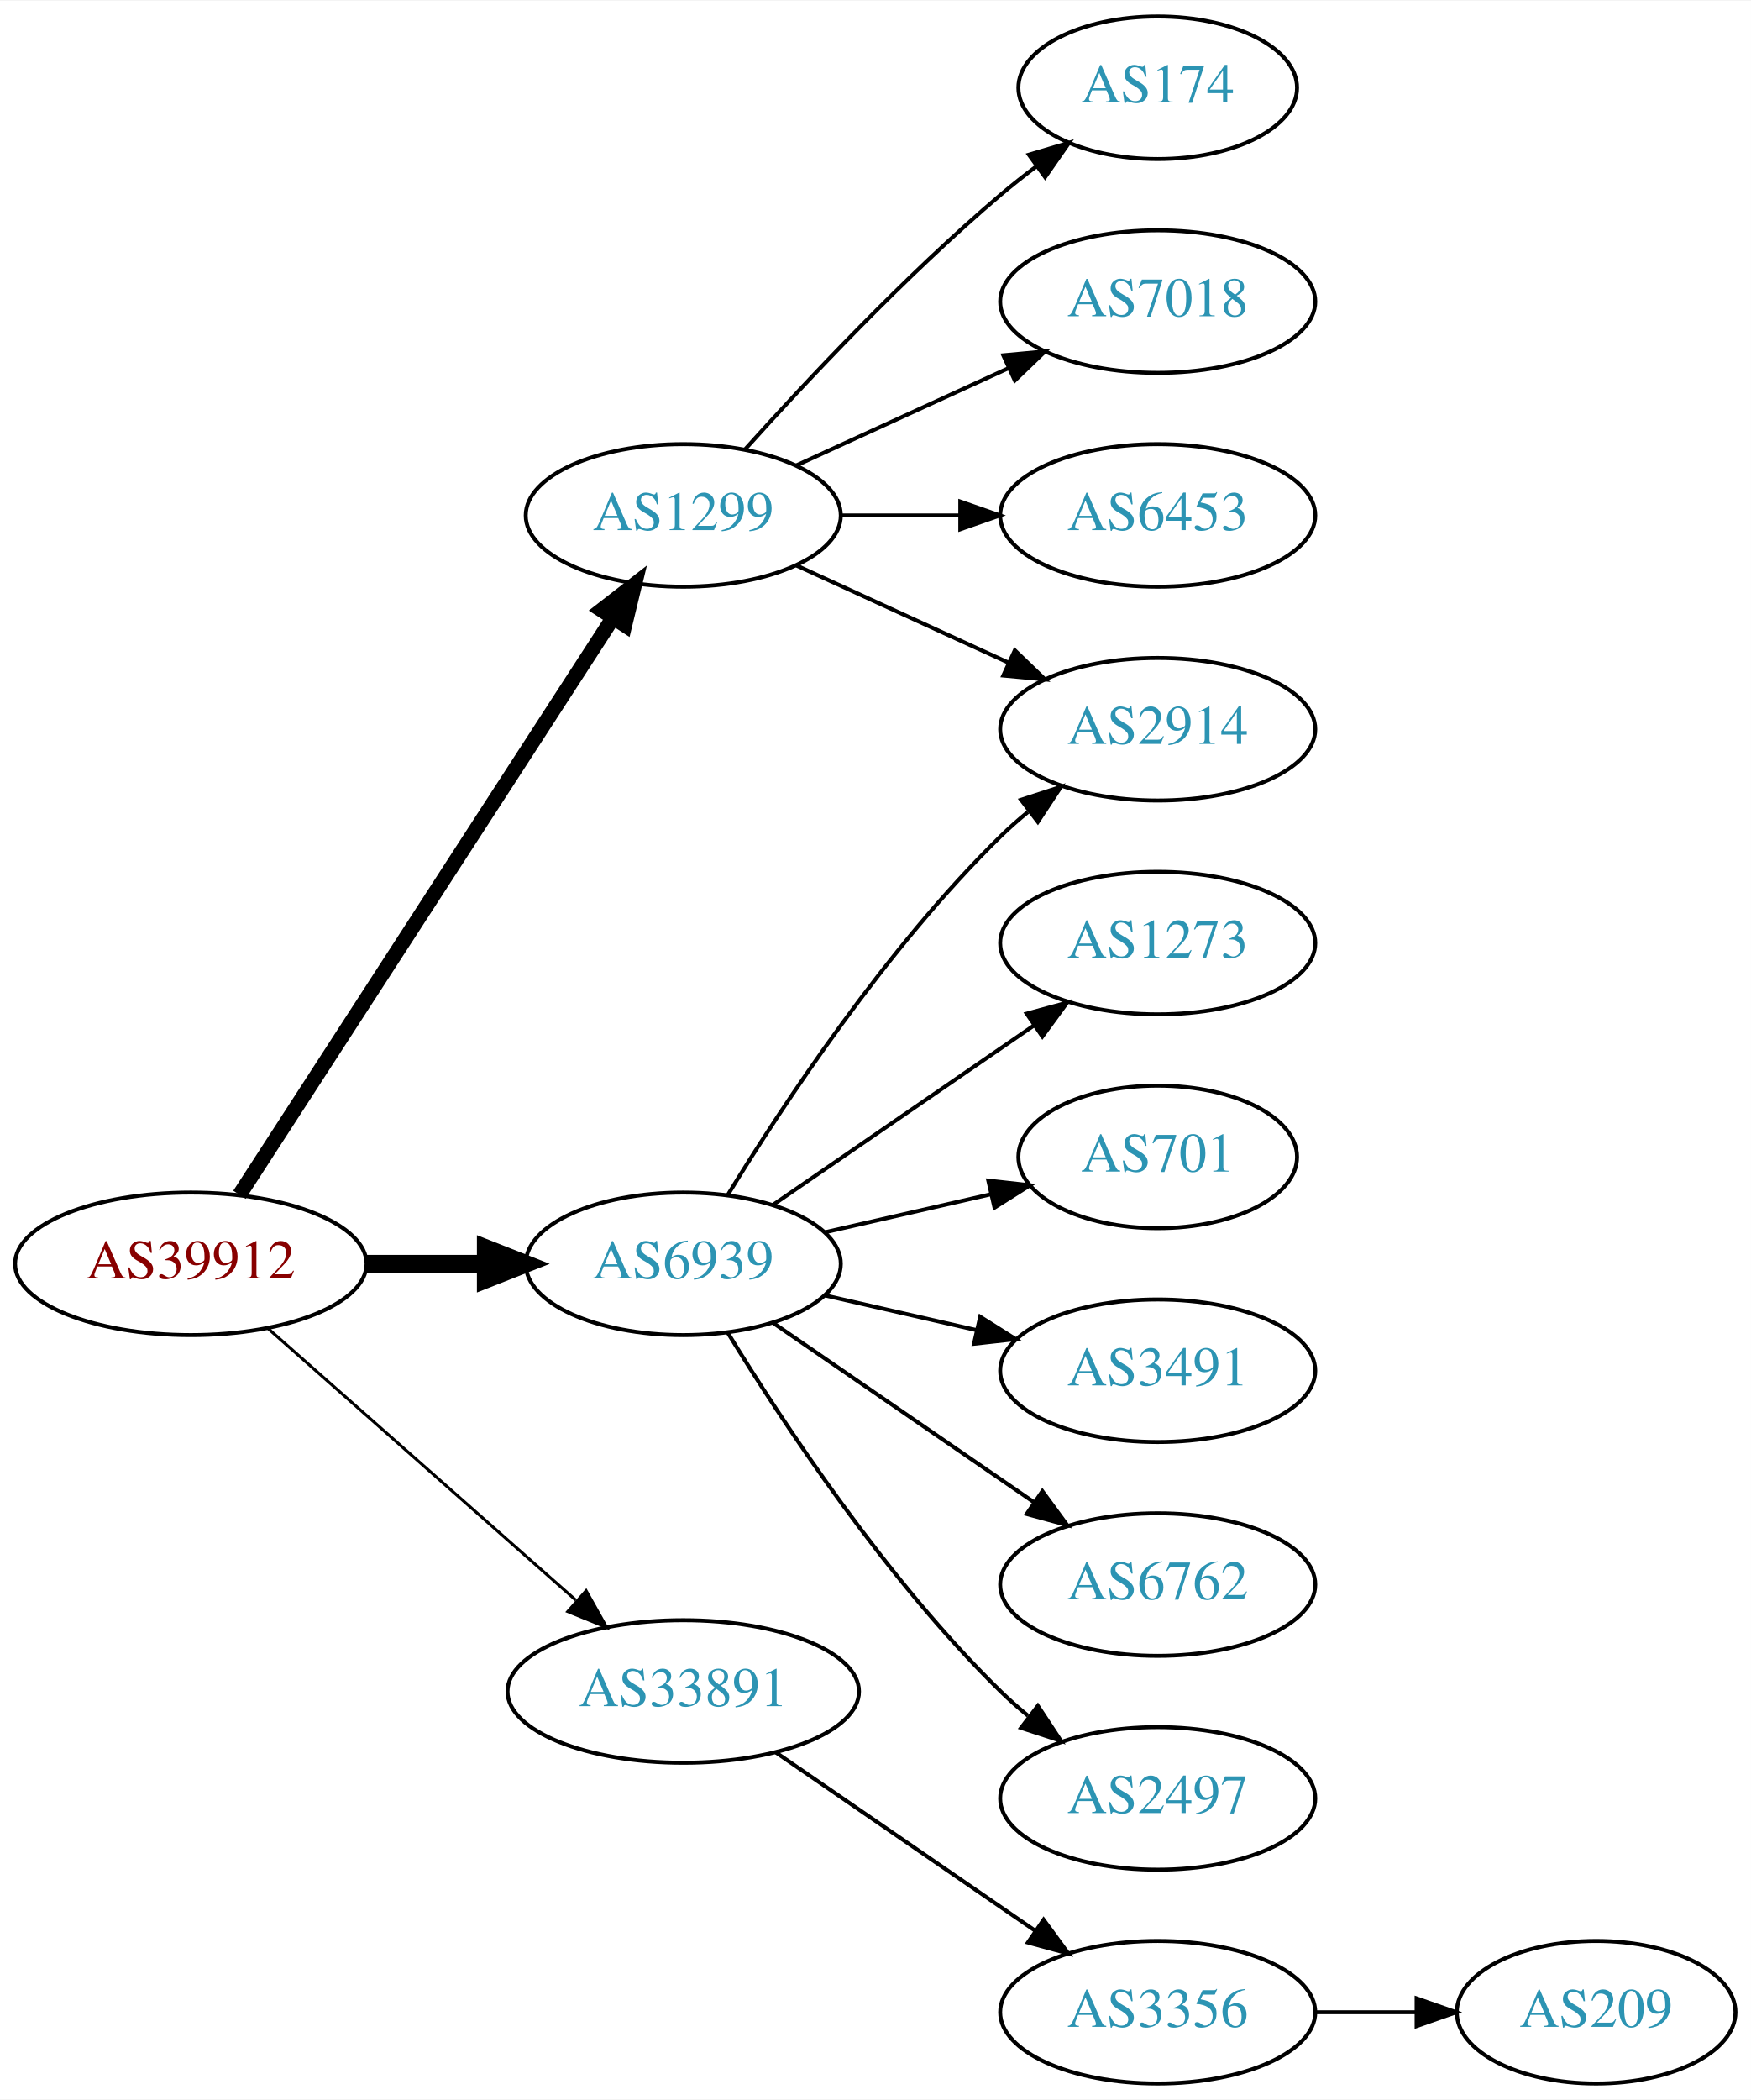
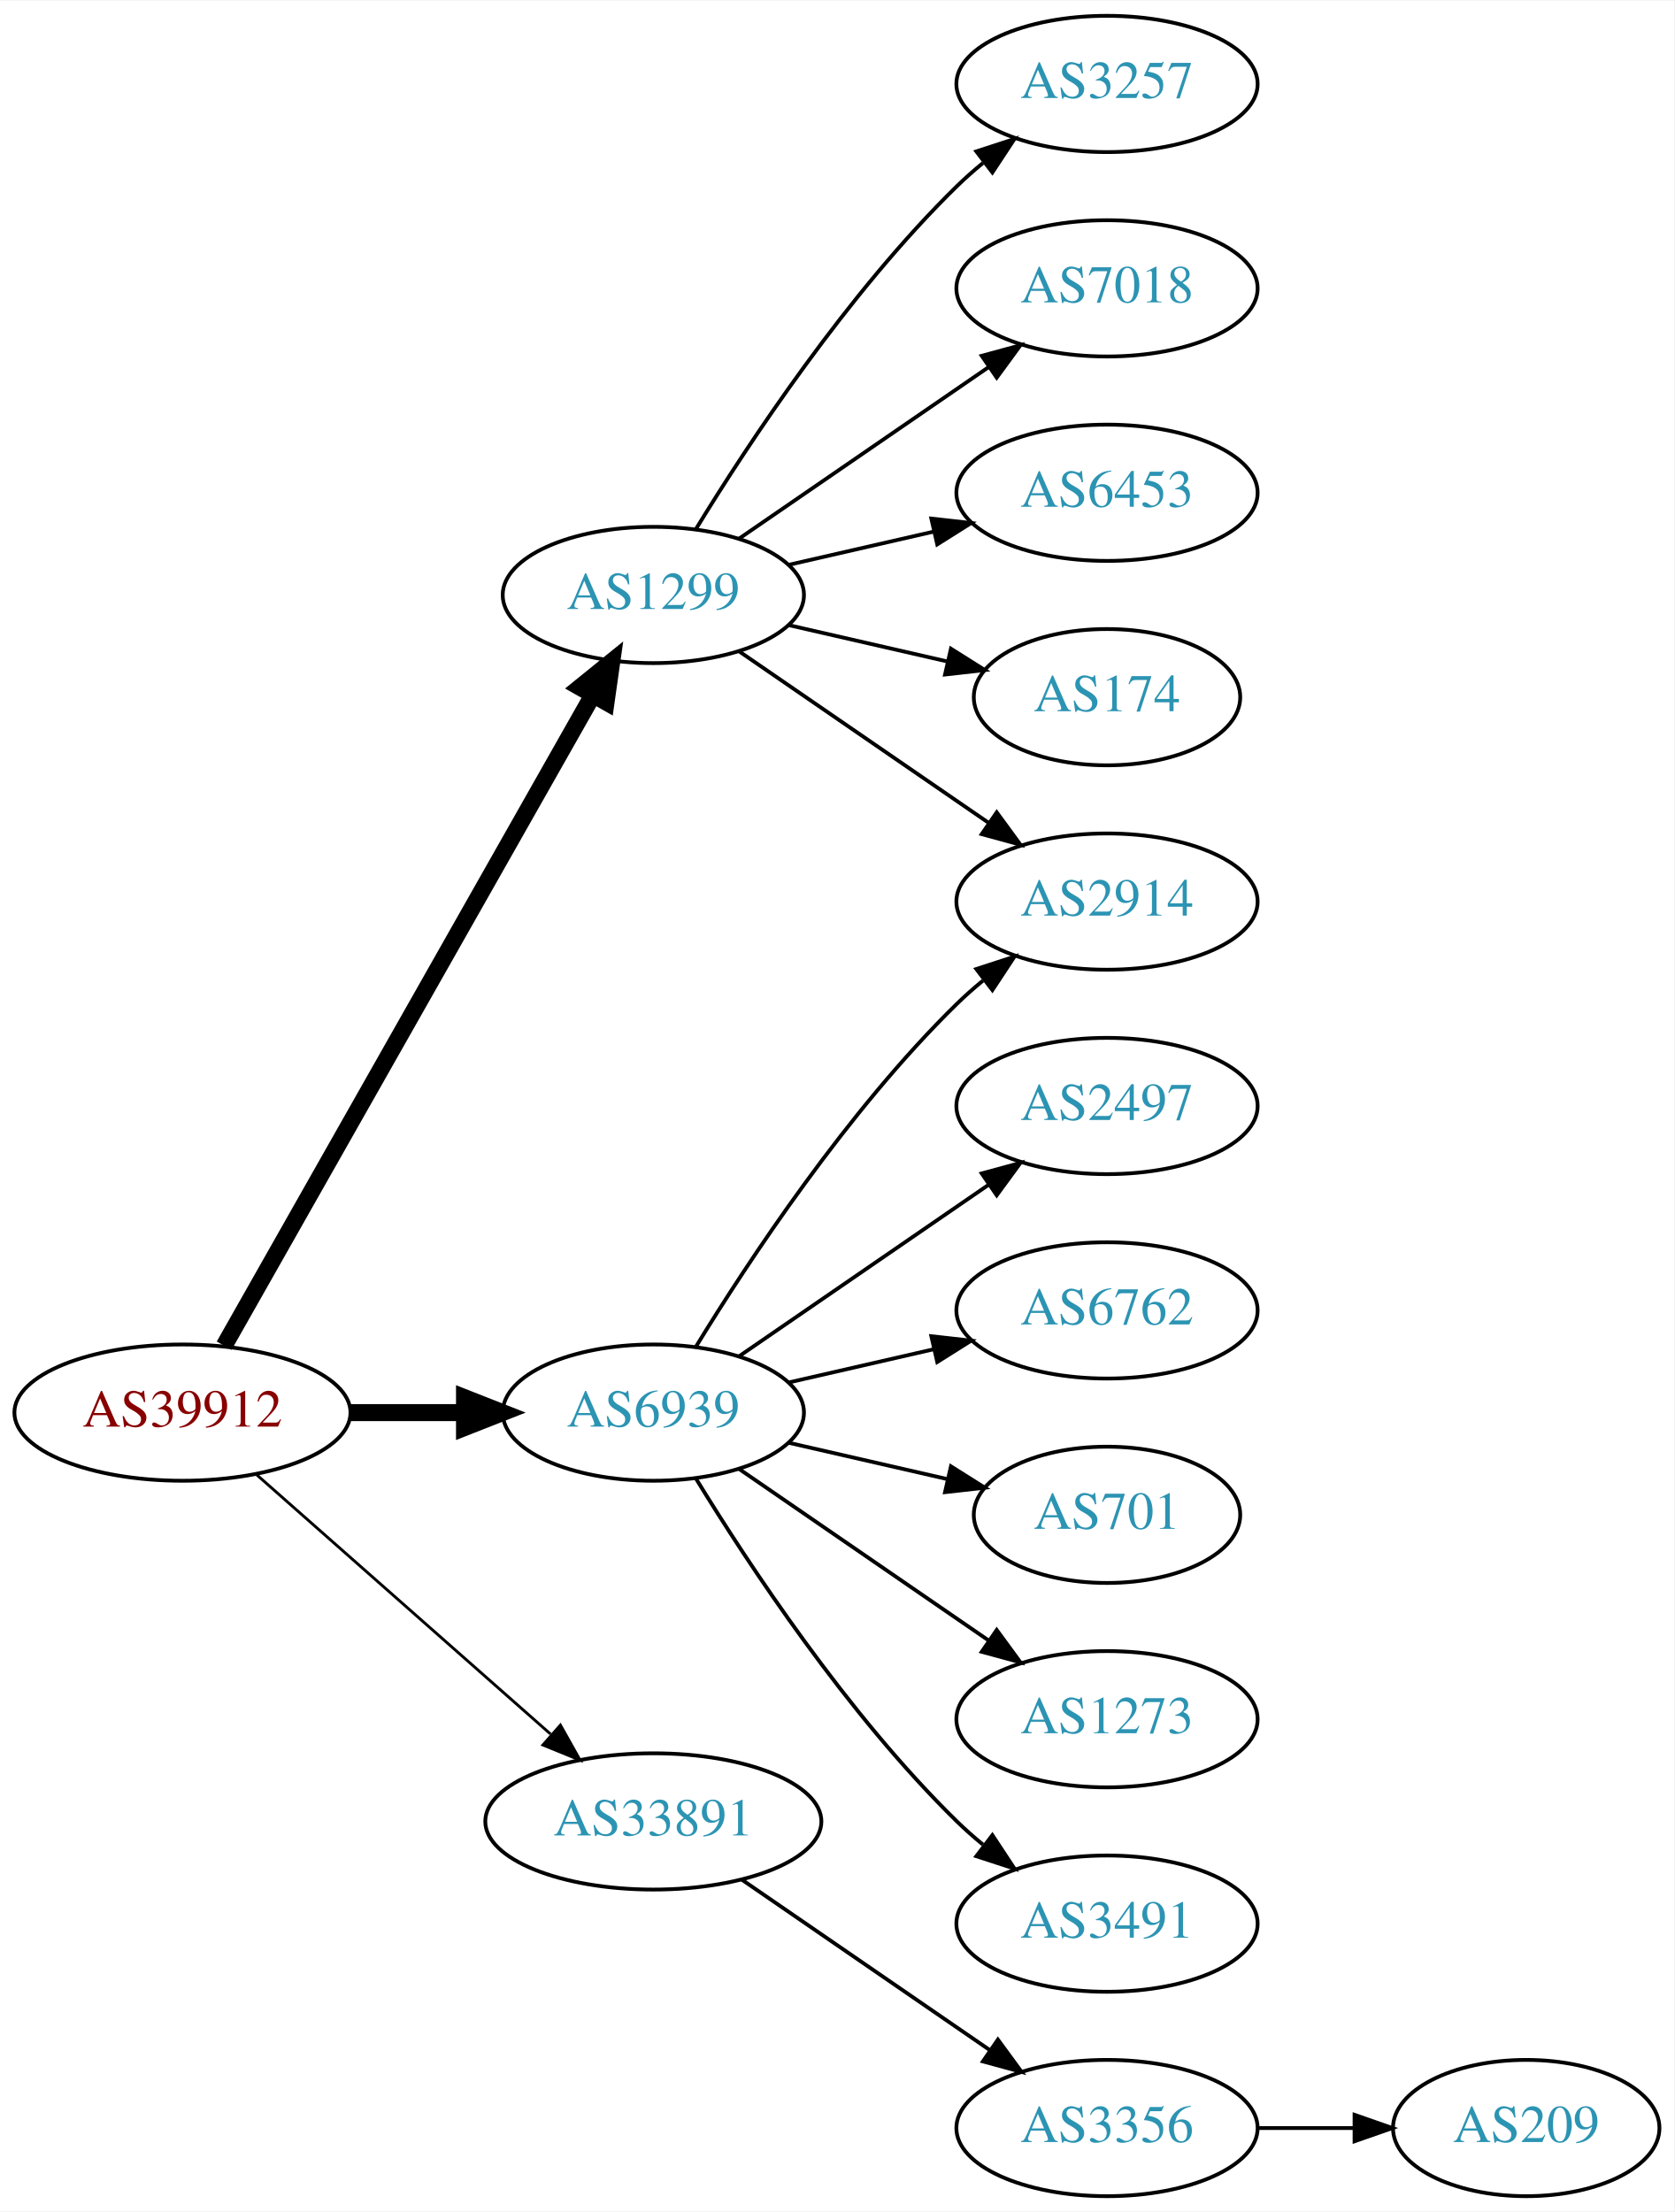
- <svg xmlns="http://www.w3.org/2000/svg" xmlns:xlink="http://www.w3.org/1999/xlink" width="442pt" height="530pt" viewBox="0.00 0.00 442.27 530.00">
-   <g id="graph0" class="graph" transform="scale(1 1) rotate(0) translate(4 526)">
-     <polygon fill="white" stroke="none" points="-4,4 -4,-526 438.271,-526 438.271,4 -4,4" />
+ <svg xmlns="http://www.w3.org/2000/svg" xmlns:xlink="http://www.w3.org/1999/xlink" width="442pt" height="584pt" viewBox="0.00 0.00 442.27 584.00">
+   <g id="graph0" class="graph" transform="scale(1 1) rotate(0) translate(4 580)">
+     <polygon fill="white" stroke="none" points="-4,4 -4,-580 438.271,-580 438.271,4 -4,4" />
    <g id="node1" class="node">
      <g id="a_node1">
        <a xlink:href="/asn/39912" xlink:title="AS39912 ~ oja.at GmbH [AT]">
          <ellipse fill="#ffffff" stroke="black" cx="44.196" cy="-207" rx="44.393" ry="18" />
          <text text-anchor="middle" x="44.196" y="-203.3" font-family="Times,serif" font-size="14.00" fill="#880000">AS39912</text>
        </a>
      </g>
    </g>
    <g id="node2" class="node">
      <g id="a_node2">
        <a xlink:href="/asn/1299" xlink:title="AS1299 ~ Telia Carrier [EU]">
-           <ellipse fill="#ffffff" stroke="black" cx="168.588" cy="-396" rx="39.794" ry="18" />
-           <text text-anchor="middle" x="168.588" y="-392.3" font-family="Times,serif" font-size="14.00" fill="#2c94b3">AS1299</text>
+           <ellipse fill="#ffffff" stroke="black" cx="168.588" cy="-423" rx="39.794" ry="18" />
+           <text text-anchor="middle" x="168.588" y="-419.3" font-family="Times,serif" font-size="14.00" fill="#2c94b3">AS1299</text>
        </a>
      </g>
    </g>
    <g id="edge1" class="edge">
-       <path fill="none" stroke="black" stroke-width="3.75" d="M56.491,-224.442C78.077,-257.775 125.293,-330.686 150.664,-369.866" />
-       <polygon fill="black" stroke="black" stroke-width="3.75" points="147.947,-372.109 156.321,-378.6 153.823,-368.304 147.947,-372.109" />
+       <path fill="none" stroke="black" stroke-width="4.5" d="M55.212,-224.676C76.692,-262.584 127.285,-351.873 152.606,-396.559" />
+       <polygon fill="black" stroke="black" stroke-width="4.5" points="149.25,-398.623 157.606,-405.383 156.101,-394.741 149.25,-398.623" />
    </g>
    <g id="node3" class="node">
      <g id="a_node3">
        <a xlink:href="/asn/6939" xlink:title="AS6939 ~ Hurricane Electric LLC [US]">
          <ellipse fill="#ffffff" stroke="black" cx="168.588" cy="-207" rx="39.794" ry="18" />
          <text text-anchor="middle" x="168.588" y="-203.3" font-family="Times,serif" font-size="14.00" fill="#2c94b3">AS6939</text>
        </a>
      </g>
    </g>
    <g id="edge2" class="edge">
      <path fill="none" stroke="black" stroke-width="4.5" d="M88.692,-207C98.381,-207 108.717,-207 118.61,-207" />
      <polygon fill="black" stroke="black" stroke-width="4.5" points="118.713,-210.938 128.713,-207 118.713,-203.063 118.713,-210.938" />
    </g>
    <g id="node4" class="node">
      <g id="a_node4">
        <a xlink:href="/asn/33891" xlink:title="AS33891 ~ CORE-BACKBONE GMBH GLOBAL NETWORK [DE]">
          <ellipse fill="#ffffff" stroke="black" cx="168.588" cy="-99" rx="44.393" ry="18" />
          <text text-anchor="middle" x="168.588" y="-95.3" font-family="Times,serif" font-size="14.00" fill="#2c94b3">AS33891</text>
        </a>
      </g>
    </g>
    <g id="edge3" class="edge">
      <path fill="none" stroke="black" stroke-width="0.75" d="M63.785,-190.597C84.482,-172.333 118.089,-142.678 141.434,-122.079" />
      <polygon fill="black" stroke="black" stroke-width="0.75" points="144.043,-124.444 149.226,-115.203 139.412,-119.195 144.043,-124.444" />
    </g>
    <g id="node5" class="node">
      <g id="a_node5">
-         <a xlink:href="/asn/174" xlink:title="AS174 ~ Cogent Communications [US]">
-           <ellipse fill="#ffffff" stroke="black" cx="288.431" cy="-504" rx="35.194" ry="18" />
-           <text text-anchor="middle" x="288.431" y="-500.3" font-family="Times,serif" font-size="14.00" fill="#2c94b3">AS174</text>
+         <a xlink:href="/asn/3257" xlink:title="AS3257 ~ GTT [DE]">
+           <ellipse fill="#ffffff" stroke="black" cx="288.431" cy="-558" rx="39.794" ry="18" />
+           <text text-anchor="middle" x="288.431" y="-554.3" font-family="Times,serif" font-size="14.00" fill="#2c94b3">AS3257</text>
        </a>
      </g>
    </g>
    <g id="edge4" class="edge">
-       <path fill="none" stroke="black" d="M184.234,-412.725C199.535,-429.765 224.632,-456.523 248.784,-477 251.637,-479.418 254.702,-481.833 257.813,-484.169" />
-       <polygon fill="black" stroke="black" points="255.886,-487.095 266.041,-490.116 259.986,-481.422 255.886,-487.095" />
+       <path fill="none" stroke="black" d="M179.854,-440.44C193.662,-462.991 219.851,-502.722 248.784,-531 250.924,-533.092 253.242,-535.137 255.642,-537.106" />
+       <polygon fill="black" stroke="black" points="253.908,-540.185 263.983,-543.464 258.152,-534.618 253.908,-540.185" />
    </g>
    <g id="node6" class="node">
      <g id="a_node6">
-         <a xlink:href="/asn/7018" xlink:title="AS7018 ~ AT&amp;T Services, Inc. [US]">
-           <ellipse fill="#ffffff" stroke="black" cx="288.431" cy="-450" rx="39.794" ry="18" />
-           <text text-anchor="middle" x="288.431" y="-446.3" font-family="Times,serif" font-size="14.00" fill="#2c94b3">AS7018</text>
-         </a>
-       </g>
-     </g>
-     <g id="edge5" class="edge">
-       <path fill="none" stroke="black" d="M197.217,-408.661C213.174,-415.973 233.445,-425.261 250.727,-433.181" />
-       <polygon fill="black" stroke="black" points="249.426,-436.435 259.975,-437.419 252.342,-430.071 249.426,-436.435" />
-     </g>
-     <g id="node7" class="node">
-       <g id="a_node7">
        <a xlink:href="/asn/2914" xlink:title="AS2914 ~ NTT America, Inc. [US]">
          <ellipse fill="#ffffff" stroke="black" cx="288.431" cy="-342" rx="39.794" ry="18" />
          <text text-anchor="middle" x="288.431" y="-338.3" font-family="Times,serif" font-size="14.00" fill="#2c94b3">AS2914</text>
        </a>
      </g>
    </g>
+     <g id="edge5" class="edge">
+       <path fill="none" stroke="black" d="M191.202,-408.143C209.691,-395.435 236.505,-377.005 257.134,-362.825" />
+       <polygon fill="black" stroke="black" points="259.296,-365.586 265.555,-357.037 255.331,-359.817 259.296,-365.586" />
+     </g>
+     <g id="node7" class="node">
+       <g id="a_node7">
+         <a xlink:href="/asn/7018" xlink:title="AS7018 ~ AT&amp;T Services, Inc. [US]">
+           <ellipse fill="#ffffff" stroke="black" cx="288.431" cy="-504" rx="39.794" ry="18" />
+           <text text-anchor="middle" x="288.431" y="-500.3" font-family="Times,serif" font-size="14.00" fill="#2c94b3">AS7018</text>
+         </a>
+       </g>
+     </g>
    <g id="edge6" class="edge">
-       <path fill="none" stroke="black" d="M197.217,-383.339C213.174,-376.027 233.445,-366.739 250.727,-358.819" />
-       <polygon fill="black" stroke="black" points="252.342,-361.929 259.975,-354.581 249.426,-355.565 252.342,-361.929" />
+       <path fill="none" stroke="black" d="M191.202,-437.857C209.691,-450.565 236.505,-468.995 257.134,-483.175" />
+       <polygon fill="black" stroke="black" points="255.331,-486.183 265.555,-488.963 259.296,-480.414 255.331,-486.183" />
    </g>
    <g id="node8" class="node">
      <g id="a_node8">
        <a xlink:href="/asn/6453" xlink:title="AS6453 ~ TATA COMMUNICATIONS (AMERICA) INC [US]">
-           <ellipse fill="#ffffff" stroke="black" cx="288.431" cy="-396" rx="39.794" ry="18" />
-           <text text-anchor="middle" x="288.431" y="-392.3" font-family="Times,serif" font-size="14.00" fill="#2c94b3">AS6453</text>
+           <ellipse fill="#ffffff" stroke="black" cx="288.431" cy="-450" rx="39.794" ry="18" />
+           <text text-anchor="middle" x="288.431" y="-446.3" font-family="Times,serif" font-size="14.00" fill="#2c94b3">AS6453</text>
        </a>
      </g>
    </g>
    <g id="edge7" class="edge">
-       <path fill="none" stroke="black" d="M208.501,-396C218.054,-396 228.404,-396 238.367,-396" />
-       <polygon fill="black" stroke="black" points="238.559,-399.5 248.559,-396 238.559,-392.5 238.559,-399.5" />
-     </g>
-     <g id="edge9" class="edge">
-       <path fill="none" stroke="black" d="M179.854,-224.44C193.662,-246.991 219.851,-286.722 248.784,-315 250.924,-317.092 253.242,-319.137 255.642,-321.106" />
-       <polygon fill="black" stroke="black" points="253.908,-324.185 263.983,-327.464 258.152,-318.618 253.908,-324.185" />
+       <path fill="none" stroke="black" d="M204.308,-430.955C216.307,-433.704 229.928,-436.825 242.621,-439.733" />
+       <polygon fill="black" stroke="black" points="242.023,-443.187 252.552,-442.009 243.587,-436.364 242.023,-443.187" />
    </g>
    <g id="node9" class="node">
      <g id="a_node9">
-         <a xlink:href="/asn/1273" xlink:title="AS1273 ~ Vodafone Group PLC [EU]">
-           <ellipse fill="#ffffff" stroke="black" cx="288.431" cy="-288" rx="39.794" ry="18" />
-           <text text-anchor="middle" x="288.431" y="-284.3" font-family="Times,serif" font-size="14.00" fill="#2c94b3">AS1273</text>
+         <a xlink:href="/asn/174" xlink:title="AS174 ~ Cogent Communications [US]">
+           <ellipse fill="#ffffff" stroke="black" cx="288.431" cy="-396" rx="35.194" ry="18" />
+           <text text-anchor="middle" x="288.431" y="-392.3" font-family="Times,serif" font-size="14.00" fill="#2c94b3">AS174</text>
        </a>
      </g>
    </g>
    <g id="edge8" class="edge">
+       <path fill="none" stroke="black" d="M204.308,-415.045C217.4,-412.045 232.422,-408.604 246.063,-405.478" />
+       <polygon fill="black" stroke="black" points="247.204,-408.807 256.17,-403.162 245.641,-401.984 247.204,-408.807" />
+     </g>
+     <g id="edge13" class="edge">
+       <path fill="none" stroke="black" d="M179.854,-224.44C193.662,-246.991 219.851,-286.722 248.784,-315 250.924,-317.092 253.242,-319.137 255.642,-321.106" />
+       <polygon fill="black" stroke="black" points="253.908,-324.185 263.983,-327.464 258.152,-318.618 253.908,-324.185" />
+     </g>
+     <g id="node10" class="node">
+       <g id="a_node10">
+         <a xlink:href="/asn/2497" xlink:title="AS2497 ~ Internet Initiative Japan Inc. [JP]">
+           <ellipse fill="#ffffff" stroke="black" cx="288.431" cy="-288" rx="39.794" ry="18" />
+           <text text-anchor="middle" x="288.431" y="-284.3" font-family="Times,serif" font-size="14.00" fill="#2c94b3">AS2497</text>
+         </a>
+       </g>
+     </g>
+     <g id="edge9" class="edge">
      <path fill="none" stroke="black" d="M191.202,-221.857C209.691,-234.565 236.505,-252.995 257.134,-267.175" />
      <polygon fill="black" stroke="black" points="255.331,-270.183 265.555,-272.963 259.296,-264.414 255.331,-270.183" />
    </g>
-     <g id="node10" class="node">
-       <g id="a_node10">
-         <a xlink:href="/asn/701" xlink:title="AS701 ~ UUNET [US]">
-           <ellipse fill="#ffffff" stroke="black" cx="288.431" cy="-234" rx="35.194" ry="18" />
-           <text text-anchor="middle" x="288.431" y="-230.3" font-family="Times,serif" font-size="14.00" fill="#2c94b3">AS701</text>
+     <g id="node11" class="node">
+       <g id="a_node11">
+         <a xlink:href="/asn/6762" xlink:title="AS6762 ~ TELECOM ITALIA SPARKLE S.p.A. [IT]">
+           <ellipse fill="#ffffff" stroke="black" cx="288.431" cy="-234" rx="39.794" ry="18" />
+           <text text-anchor="middle" x="288.431" y="-230.3" font-family="Times,serif" font-size="14.00" fill="#2c94b3">AS6762</text>
        </a>
      </g>
    </g>
    <g id="edge10" class="edge">
-       <path fill="none" stroke="black" d="M204.308,-214.955C217.4,-217.955 232.422,-221.396 246.063,-224.522" />
-       <polygon fill="black" stroke="black" points="245.641,-228.016 256.17,-226.838 247.204,-221.193 245.641,-228.016" />
+       <path fill="none" stroke="black" d="M204.308,-214.955C216.307,-217.704 229.928,-220.825 242.621,-223.733" />
+       <polygon fill="black" stroke="black" points="242.023,-227.187 252.552,-226.009 243.587,-220.364 242.023,-227.187" />
    </g>
-     <g id="node11" class="node">
-       <g id="a_node11">
-         <a xlink:href="/asn/3491" xlink:title="AS3491 ~ PCCW Global, Inc. [US]">
-           <ellipse fill="#ffffff" stroke="black" cx="288.431" cy="-180" rx="39.794" ry="18" />
-           <text text-anchor="middle" x="288.431" y="-176.3" font-family="Times,serif" font-size="14.00" fill="#2c94b3">AS3491</text>
+     <g id="node12" class="node">
+       <g id="a_node12">
+         <a xlink:href="/asn/701" xlink:title="AS701 ~ UUNET [US]">
+           <ellipse fill="#ffffff" stroke="black" cx="288.431" cy="-180" rx="35.194" ry="18" />
+           <text text-anchor="middle" x="288.431" y="-176.3" font-family="Times,serif" font-size="14.00" fill="#2c94b3">AS701</text>
        </a>
      </g>
    </g>
    <g id="edge11" class="edge">
-       <path fill="none" stroke="black" d="M204.308,-199.045C216.307,-196.296 229.928,-193.175 242.621,-190.267" />
-       <polygon fill="black" stroke="black" points="243.587,-193.636 252.552,-187.991 242.023,-186.813 243.587,-193.636" />
+       <path fill="none" stroke="black" d="M204.308,-199.045C217.4,-196.045 232.422,-192.604 246.063,-189.478" />
+       <polygon fill="black" stroke="black" points="247.204,-192.807 256.17,-187.162 245.641,-185.984 247.204,-192.807" />
    </g>
-     <g id="node12" class="node">
-       <g id="a_node12">
-         <a xlink:href="/asn/6762" xlink:title="AS6762 ~ TELECOM ITALIA SPARKLE S.p.A. [IT]">
+     <g id="node13" class="node">
+       <g id="a_node13">
+         <a xlink:href="/asn/1273" xlink:title="AS1273 ~ Vodafone Group PLC [EU]">
          <ellipse fill="#ffffff" stroke="black" cx="288.431" cy="-126" rx="39.794" ry="18" />
-           <text text-anchor="middle" x="288.431" y="-122.3" font-family="Times,serif" font-size="14.00" fill="#2c94b3">AS6762</text>
+           <text text-anchor="middle" x="288.431" y="-122.3" font-family="Times,serif" font-size="14.00" fill="#2c94b3">AS1273</text>
        </a>
      </g>
    </g>
    <g id="edge12" class="edge">
      <path fill="none" stroke="black" d="M191.202,-192.143C209.691,-179.435 236.505,-161.005 257.134,-146.825" />
      <polygon fill="black" stroke="black" points="259.296,-149.586 265.555,-141.037 255.331,-143.817 259.296,-149.586" />
    </g>
-     <g id="node13" class="node">
-       <g id="a_node13">
-         <a xlink:href="/asn/2497" xlink:title="AS2497 ~ Internet Initiative Japan Inc. [JP]">
+     <g id="node14" class="node">
+       <g id="a_node14">
+         <a xlink:href="/asn/3491" xlink:title="AS3491 ~ PCCW Global, Inc. [US]">
          <ellipse fill="#ffffff" stroke="black" cx="288.431" cy="-72" rx="39.794" ry="18" />
-           <text text-anchor="middle" x="288.431" y="-68.3" font-family="Times,serif" font-size="14.00" fill="#2c94b3">AS2497</text>
+           <text text-anchor="middle" x="288.431" y="-68.3" font-family="Times,serif" font-size="14.00" fill="#2c94b3">AS3491</text>
        </a>
      </g>
    </g>
-     <g id="edge13" class="edge">
+     <g id="edge14" class="edge">
      <path fill="none" stroke="black" d="M179.854,-189.56C193.662,-167.009 219.851,-127.278 248.784,-99 250.924,-96.908 253.242,-94.863 255.642,-92.894" />
      <polygon fill="black" stroke="black" points="258.152,-95.382 263.983,-86.536 253.908,-89.815 258.152,-95.382" />
    </g>
-     <g id="node14" class="node">
-       <g id="a_node14">
+     <g id="node15" class="node">
+       <g id="a_node15">
        <a xlink:href="/asn/3356" xlink:title="AS3356 ~ Level 3 Parent, LLC [US]">
          <ellipse fill="#ffffff" stroke="black" cx="288.431" cy="-18" rx="39.794" ry="18" />
          <text text-anchor="middle" x="288.431" y="-14.3" font-family="Times,serif" font-size="14.00" fill="#2c94b3">AS3356</text>
        </a>
      </g>
    </g>
-     <g id="edge14" class="edge">
+     <g id="edge15" class="edge">
      <path fill="none" stroke="black" d="M192.031,-83.574C210.612,-70.802 237.173,-52.545 257.553,-38.537" />
      <polygon fill="black" stroke="black" points="259.609,-41.371 265.867,-32.822 255.643,-35.602 259.609,-41.371" />
    </g>
-     <g id="node15" class="node">
-       <g id="a_node15">
+     <g id="node16" class="node">
+       <g id="a_node16">
        <a xlink:href="/asn/209" xlink:title="AS209 ~ CenturyLink Communications, LLC [US]">
          <ellipse fill="#ffffff" stroke="black" cx="399.174" cy="-18" rx="35.194" ry="18" />
          <text text-anchor="middle" x="399.174" y="-14.3" font-family="Times,serif" font-size="14.00" fill="#2c94b3">AS209</text>
        </a>
      </g>
    </g>
-     <g id="edge15" class="edge">
+     <g id="edge16" class="edge">
      <path fill="none" stroke="black" d="M328.382,-18C336.615,-18 345.361,-18 353.777,-18" />
      <polygon fill="black" stroke="black" points="353.822,-21.5 363.822,-18 353.822,-14.5 353.822,-21.5" />
    </g>
  </g>
</svg>
